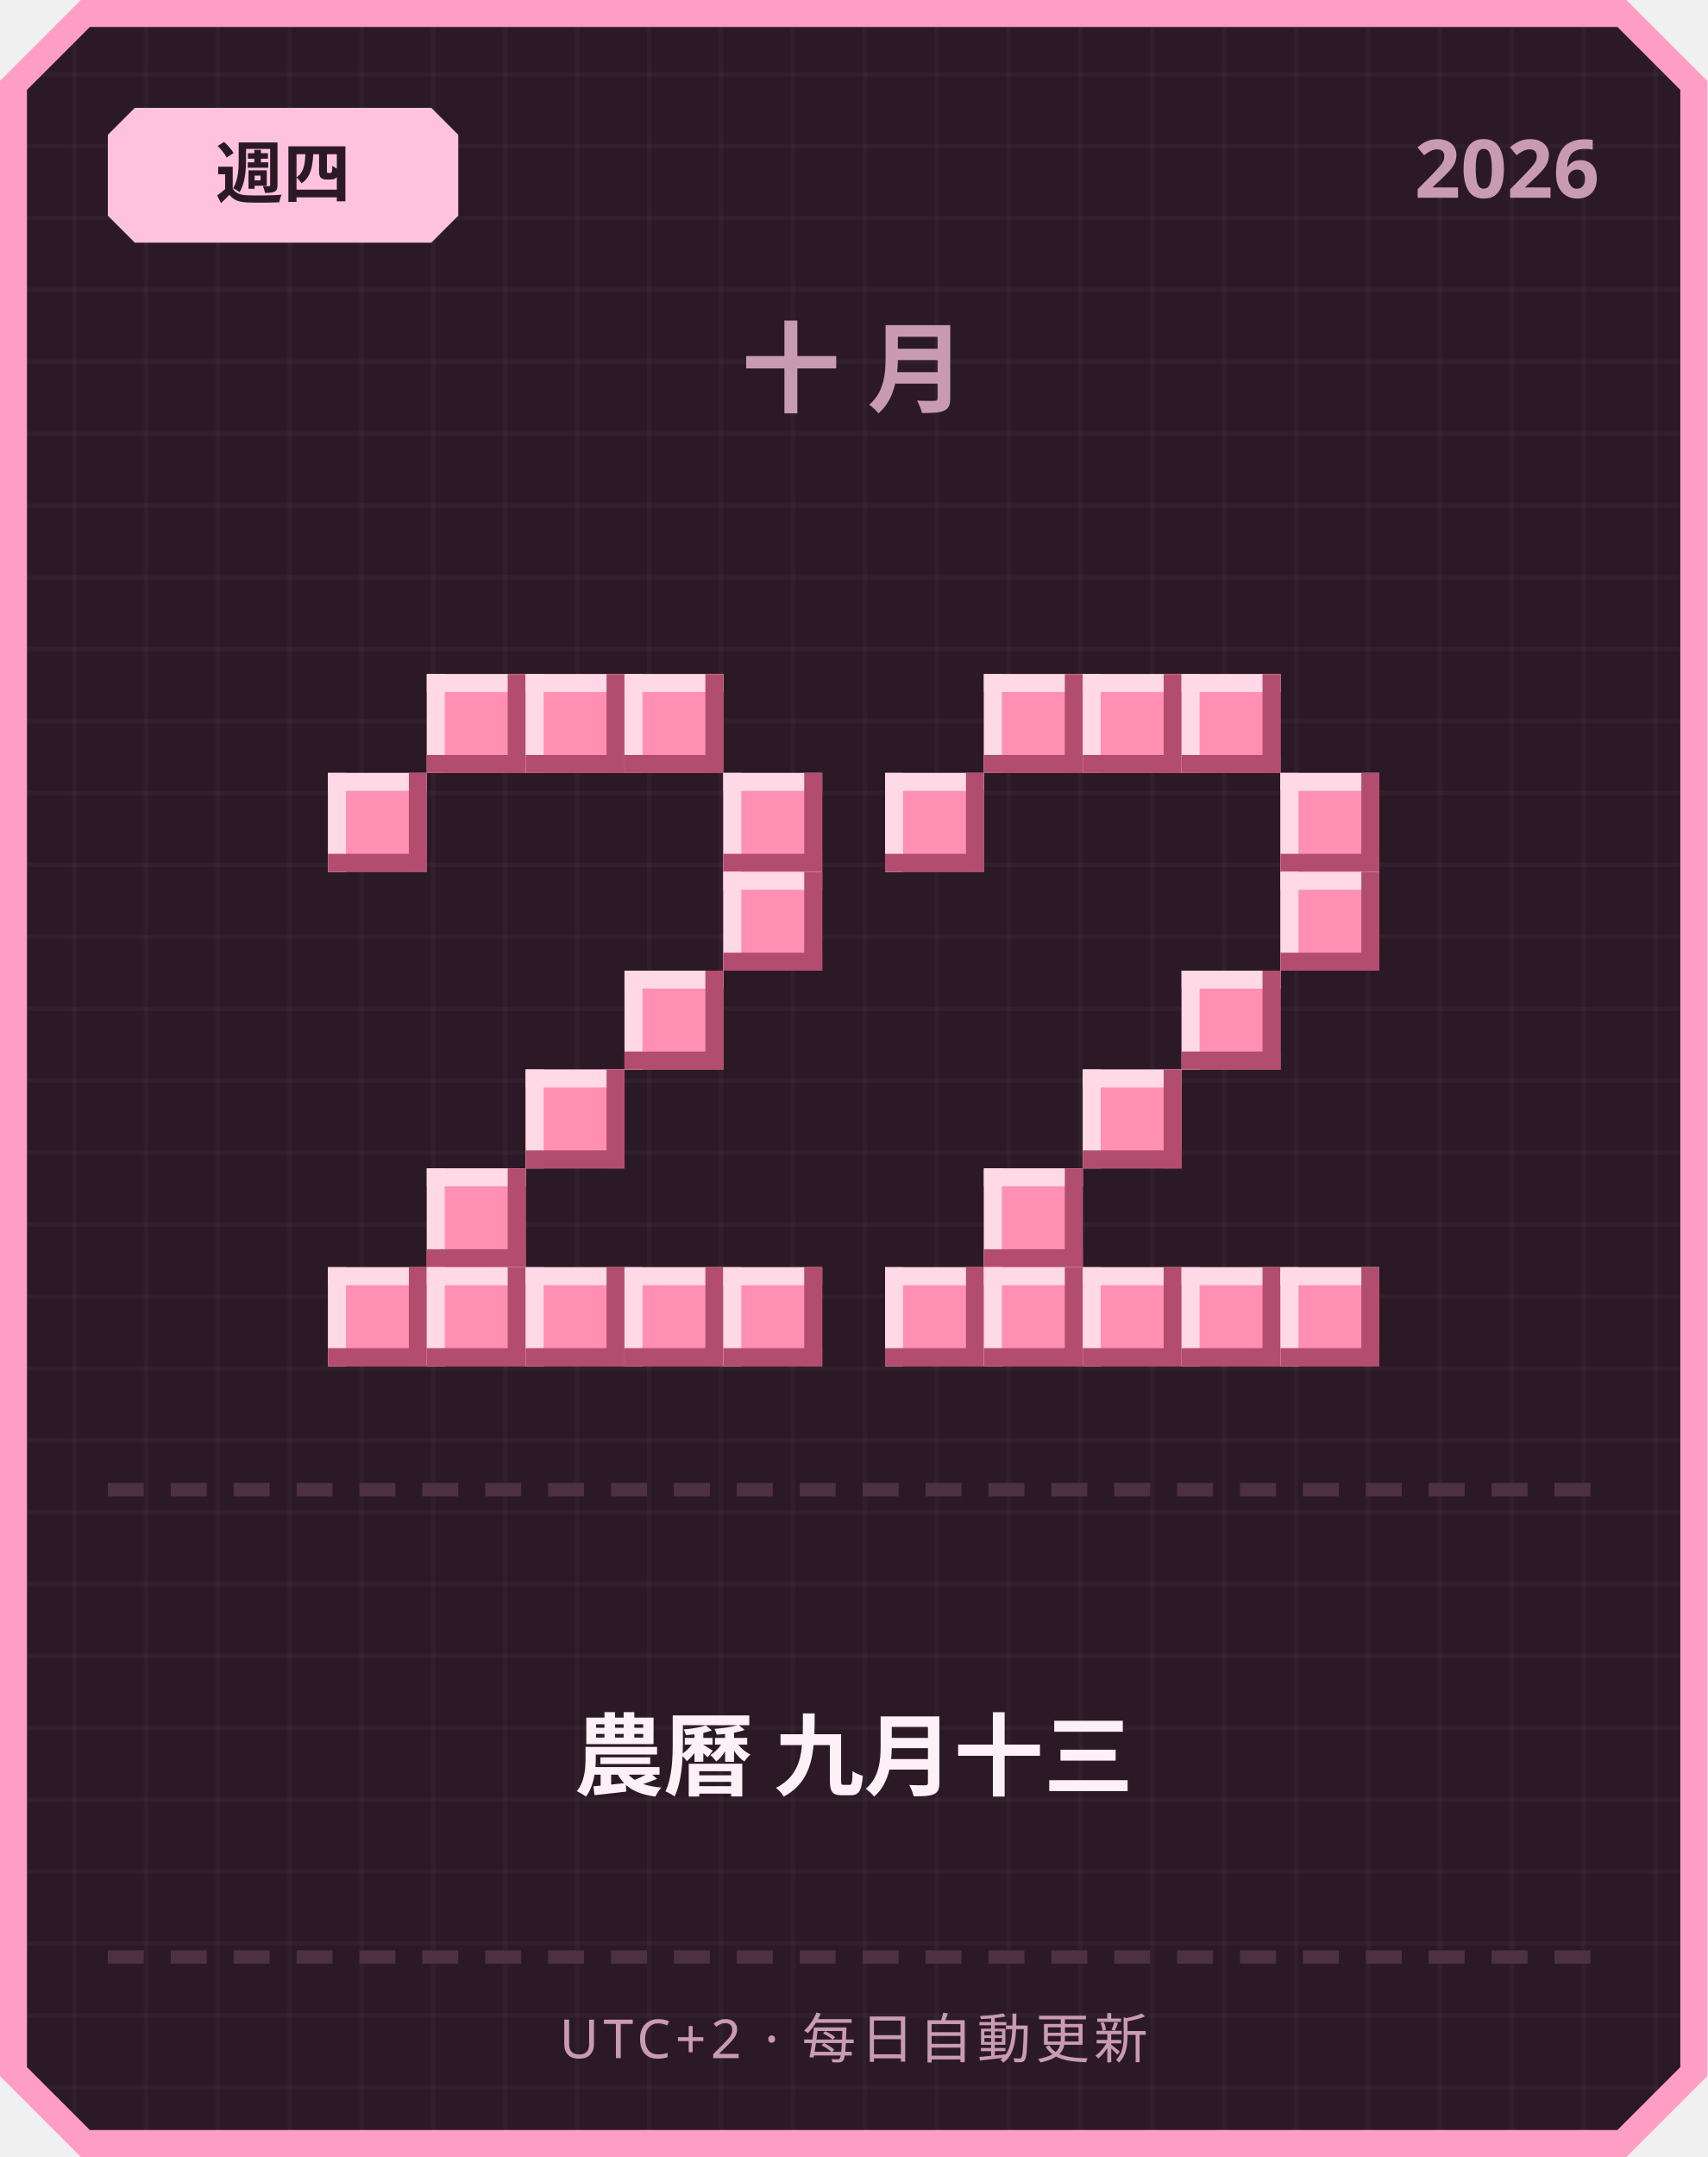
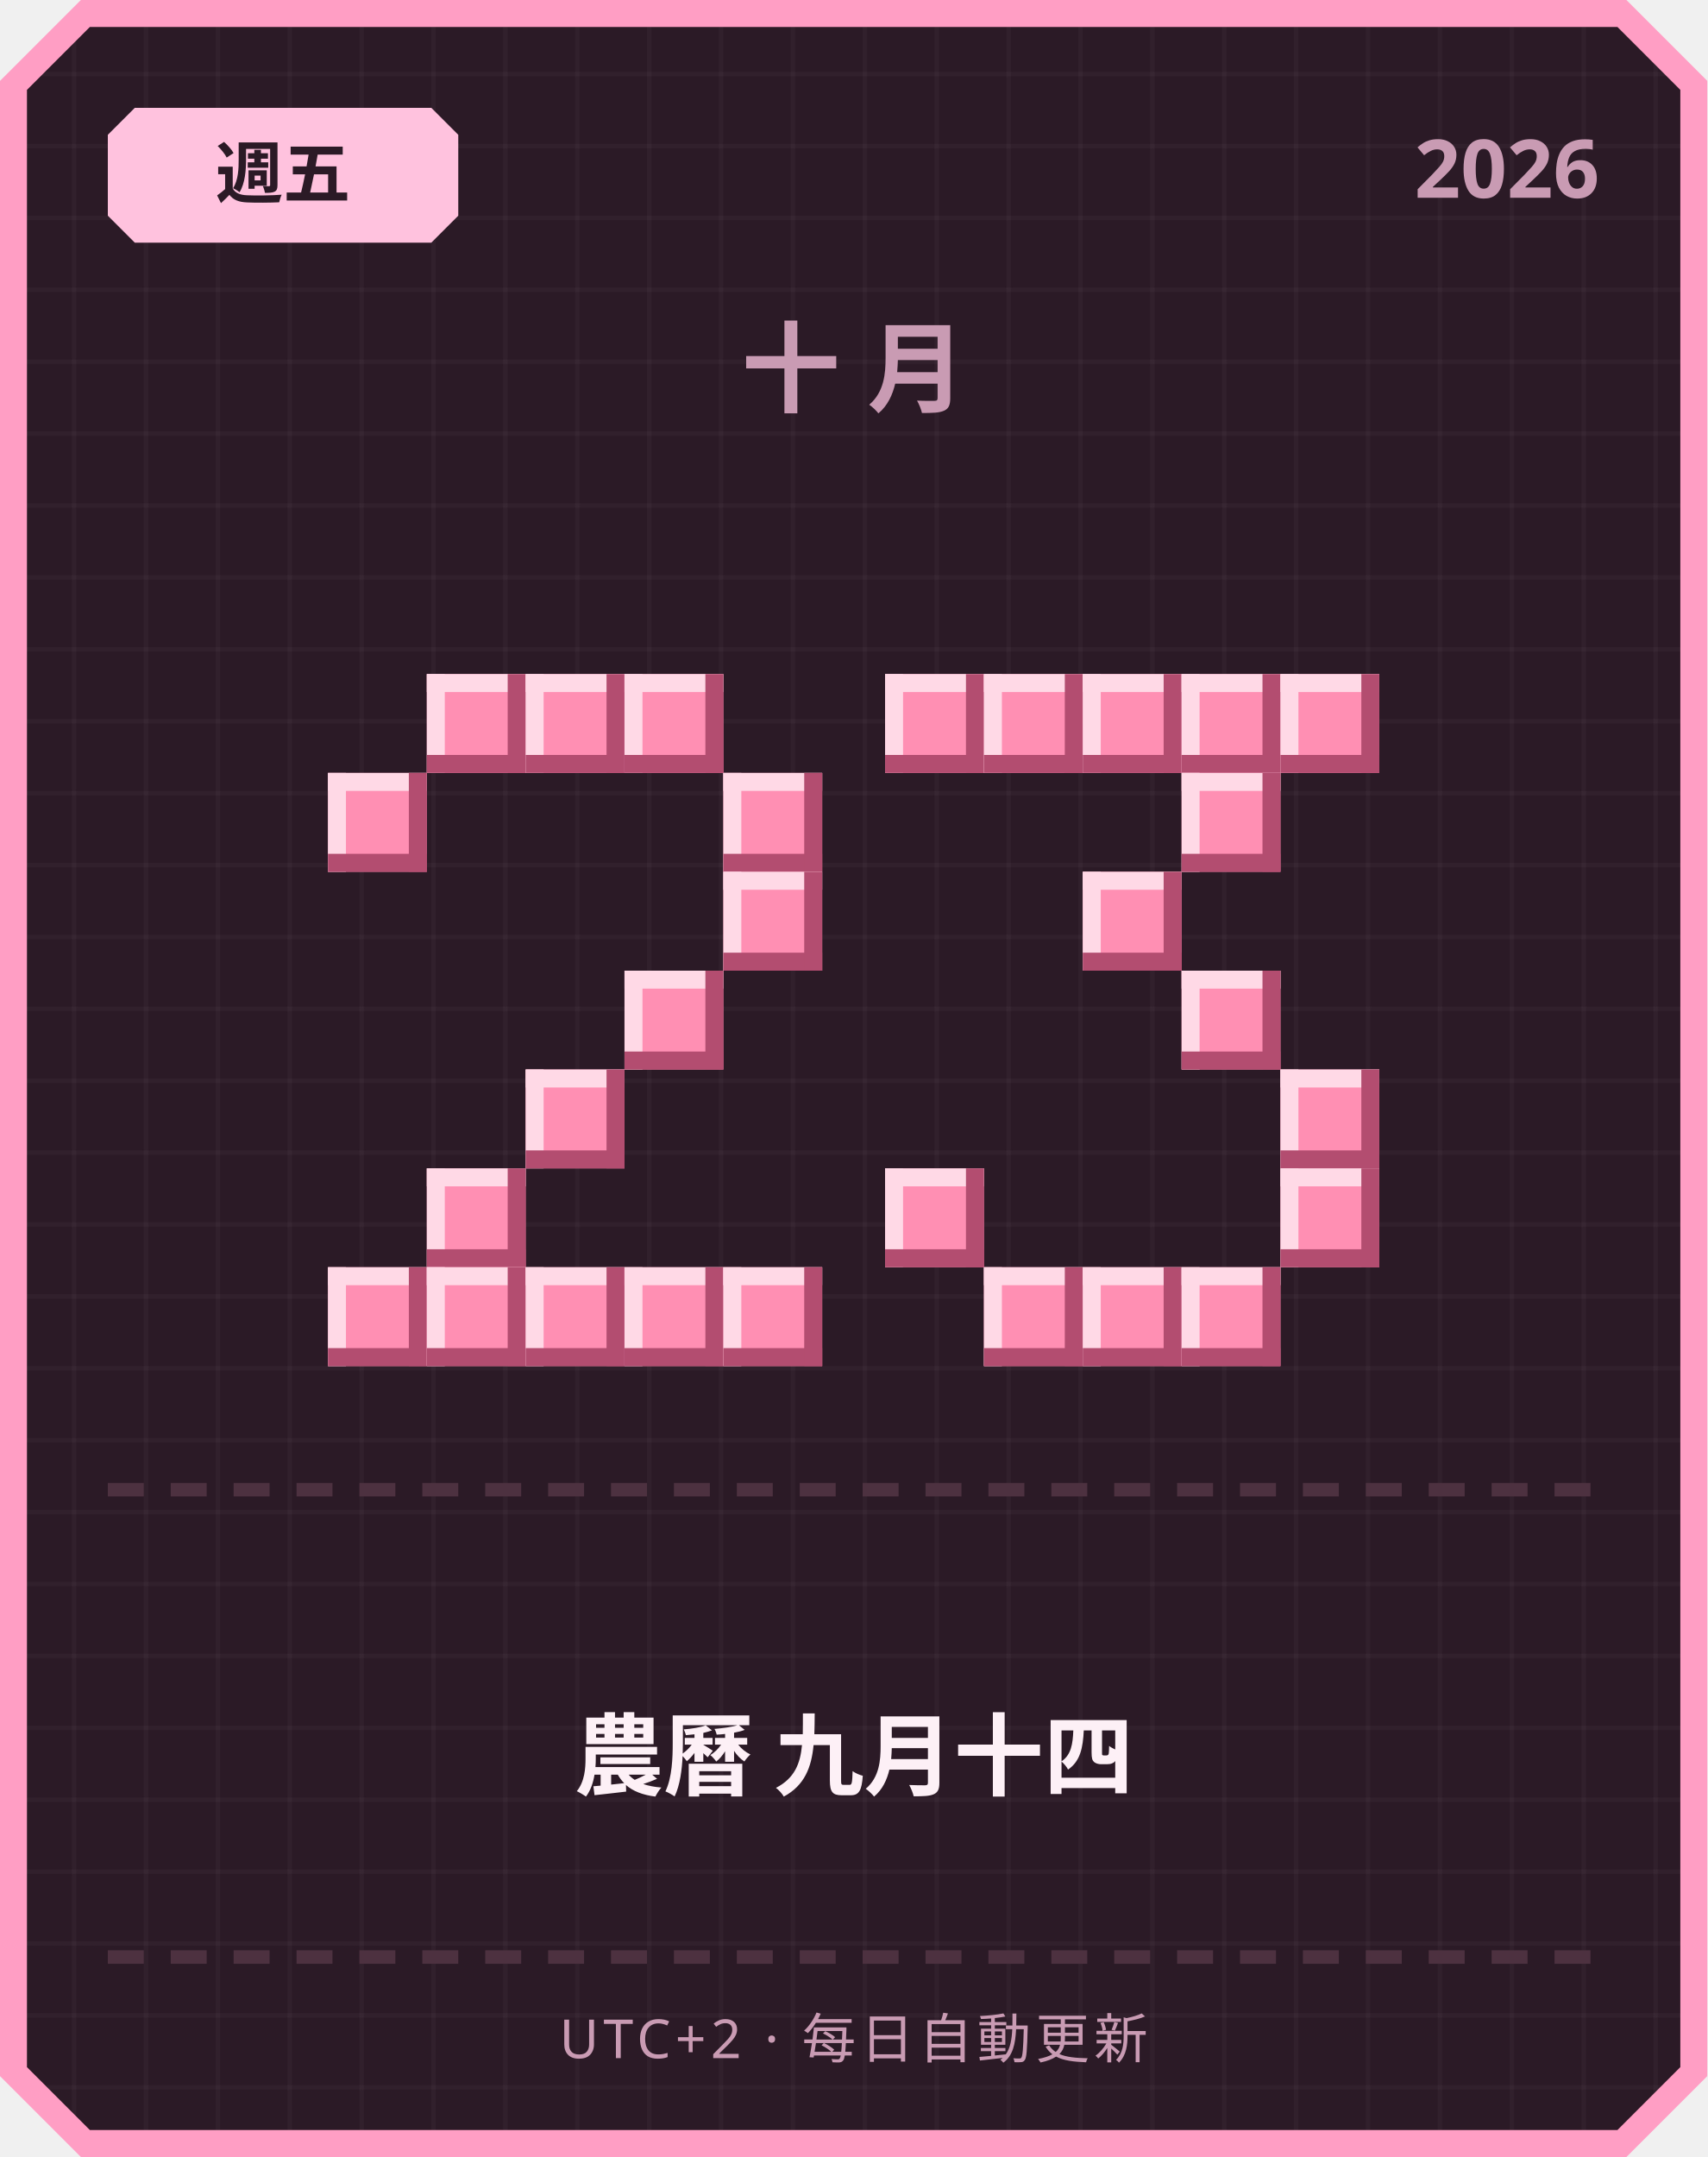
<svg xmlns="http://www.w3.org/2000/svg" width="380" height="480" viewBox="0 0 380 480">
  <defs>
    <pattern id="grid" width="16" height="16" patternUnits="userSpaceOnUse">
      <rect width="16" height="16" fill="#2b1a26" />
      <rect width="1" height="16" fill="#ffffff" opacity="0.03" />
      <rect width="16" height="1" fill="#ffffff" opacity="0.03" />
    </pattern>
  </defs>
  <path d="M 18,0 L 362,0 L 380,18 L 380,462 L 362,480 L 18,480 L 0,462 L 0,18 Z" fill="#ff9ec4" />
  <path d="M 20,6 L 360,6 L 374,20 L 374,460 L 360,474 L 20,474 L 6,460 L 6,20 Z" fill="url(#grid)" />
  <path d="M 30,24 L 96,24 L 102,30 L 102,48 L 96,54 L 30,54 L 24,48 L 24,30 Z" fill="#ffc2de" />
-   <text x="63" y="44" text-anchor="middle" font-family="'Segoe UI', sans-serif" font-size="15" font-weight="700" fill="#2b1a26">週四</text>
+   <text x="63" y="44" text-anchor="middle" font-family="'Segoe UI', sans-serif" font-size="15" font-weight="700" fill="#2b1a26">週五</text>
  <text x="356" y="44" text-anchor="end" font-family="'Segoe UI', sans-serif" font-size="18" font-weight="700" fill="#c99bb3">2026</text>
  <text x="190" y="90" text-anchor="middle" font-family="'Segoe UI', sans-serif" font-size="22" font-weight="700" letter-spacing="6" fill="#c99bb3">十月</text>
  <rect x="95" y="150" width="22" height="22" fill="#ff8fb3" />
  <rect x="95" y="150" width="22" height="4" fill="#ffd9e6" />
  <rect x="95" y="150" width="4" height="22" fill="#ffd9e6" />
  <rect x="95" y="168" width="22" height="4" fill="#b34d70" />
  <rect x="113" y="150" width="4" height="22" fill="#b34d70" />
  <rect x="117" y="150" width="22" height="22" fill="#ff8fb3" />
  <rect x="117" y="150" width="22" height="4" fill="#ffd9e6" />
  <rect x="117" y="150" width="4" height="22" fill="#ffd9e6" />
  <rect x="117" y="168" width="22" height="4" fill="#b34d70" />
  <rect x="135" y="150" width="4" height="22" fill="#b34d70" />
  <rect x="139" y="150" width="22" height="22" fill="#ff8fb3" />
  <rect x="139" y="150" width="22" height="4" fill="#ffd9e6" />
  <rect x="139" y="150" width="4" height="22" fill="#ffd9e6" />
  <rect x="139" y="168" width="22" height="4" fill="#b34d70" />
  <rect x="157" y="150" width="4" height="22" fill="#b34d70" />
  <rect x="73" y="172" width="22" height="22" fill="#ff8fb3" />
  <rect x="73" y="172" width="22" height="4" fill="#ffd9e6" />
  <rect x="73" y="172" width="4" height="22" fill="#ffd9e6" />
  <rect x="73" y="190" width="22" height="4" fill="#b34d70" />
  <rect x="91" y="172" width="4" height="22" fill="#b34d70" />
  <rect x="161" y="172" width="22" height="22" fill="#ff8fb3" />
  <rect x="161" y="172" width="22" height="4" fill="#ffd9e6" />
  <rect x="161" y="172" width="4" height="22" fill="#ffd9e6" />
  <rect x="161" y="190" width="22" height="4" fill="#b34d70" />
  <rect x="179" y="172" width="4" height="22" fill="#b34d70" />
  <rect x="161" y="194" width="22" height="22" fill="#ff8fb3" />
  <rect x="161" y="194" width="22" height="4" fill="#ffd9e6" />
  <rect x="161" y="194" width="4" height="22" fill="#ffd9e6" />
  <rect x="161" y="212" width="22" height="4" fill="#b34d70" />
  <rect x="179" y="194" width="4" height="22" fill="#b34d70" />
  <rect x="139" y="216" width="22" height="22" fill="#ff8fb3" />
  <rect x="139" y="216" width="22" height="4" fill="#ffd9e6" />
  <rect x="139" y="216" width="4" height="22" fill="#ffd9e6" />
  <rect x="139" y="234" width="22" height="4" fill="#b34d70" />
  <rect x="157" y="216" width="4" height="22" fill="#b34d70" />
  <rect x="117" y="238" width="22" height="22" fill="#ff8fb3" />
  <rect x="117" y="238" width="22" height="4" fill="#ffd9e6" />
  <rect x="117" y="238" width="4" height="22" fill="#ffd9e6" />
  <rect x="117" y="256" width="22" height="4" fill="#b34d70" />
  <rect x="135" y="238" width="4" height="22" fill="#b34d70" />
  <rect x="95" y="260" width="22" height="22" fill="#ff8fb3" />
  <rect x="95" y="260" width="22" height="4" fill="#ffd9e6" />
  <rect x="95" y="260" width="4" height="22" fill="#ffd9e6" />
  <rect x="95" y="278" width="22" height="4" fill="#b34d70" />
  <rect x="113" y="260" width="4" height="22" fill="#b34d70" />
  <rect x="73" y="282" width="22" height="22" fill="#ff8fb3" />
  <rect x="73" y="282" width="22" height="4" fill="#ffd9e6" />
  <rect x="73" y="282" width="4" height="22" fill="#ffd9e6" />
  <rect x="73" y="300" width="22" height="4" fill="#b34d70" />
  <rect x="91" y="282" width="4" height="22" fill="#b34d70" />
  <rect x="95" y="282" width="22" height="22" fill="#ff8fb3" />
  <rect x="95" y="282" width="22" height="4" fill="#ffd9e6" />
  <rect x="95" y="282" width="4" height="22" fill="#ffd9e6" />
  <rect x="95" y="300" width="22" height="4" fill="#b34d70" />
  <rect x="113" y="282" width="4" height="22" fill="#b34d70" />
  <rect x="117" y="282" width="22" height="22" fill="#ff8fb3" />
  <rect x="117" y="282" width="22" height="4" fill="#ffd9e6" />
  <rect x="117" y="282" width="4" height="22" fill="#ffd9e6" />
  <rect x="117" y="300" width="22" height="4" fill="#b34d70" />
  <rect x="135" y="282" width="4" height="22" fill="#b34d70" />
  <rect x="139" y="282" width="22" height="22" fill="#ff8fb3" />
  <rect x="139" y="282" width="22" height="4" fill="#ffd9e6" />
  <rect x="139" y="282" width="4" height="22" fill="#ffd9e6" />
  <rect x="139" y="300" width="22" height="4" fill="#b34d70" />
  <rect x="157" y="282" width="4" height="22" fill="#b34d70" />
  <rect x="161" y="282" width="22" height="22" fill="#ff8fb3" />
  <rect x="161" y="282" width="22" height="4" fill="#ffd9e6" />
  <rect x="161" y="282" width="4" height="22" fill="#ffd9e6" />
  <rect x="161" y="300" width="22" height="4" fill="#b34d70" />
  <rect x="179" y="282" width="4" height="22" fill="#b34d70" />
+   <rect x="197" y="150" width="22" height="22" fill="#ff8fb3" />
+   <rect x="197" y="150" width="22" height="4" fill="#ffd9e6" />
+   <rect x="197" y="150" width="4" height="22" fill="#ffd9e6" />
+   <rect x="197" y="168" width="22" height="4" fill="#b34d70" />
+   <rect x="215" y="150" width="4" height="22" fill="#b34d70" />
  <rect x="219" y="150" width="22" height="22" fill="#ff8fb3" />
  <rect x="219" y="150" width="22" height="4" fill="#ffd9e6" />
  <rect x="219" y="150" width="4" height="22" fill="#ffd9e6" />
  <rect x="219" y="168" width="22" height="4" fill="#b34d70" />
  <rect x="237" y="150" width="4" height="22" fill="#b34d70" />
  <rect x="241" y="150" width="22" height="22" fill="#ff8fb3" />
  <rect x="241" y="150" width="22" height="4" fill="#ffd9e6" />
  <rect x="241" y="150" width="4" height="22" fill="#ffd9e6" />
  <rect x="241" y="168" width="22" height="4" fill="#b34d70" />
  <rect x="259" y="150" width="4" height="22" fill="#b34d70" />
  <rect x="263" y="150" width="22" height="22" fill="#ff8fb3" />
  <rect x="263" y="150" width="22" height="4" fill="#ffd9e6" />
  <rect x="263" y="150" width="4" height="22" fill="#ffd9e6" />
  <rect x="263" y="168" width="22" height="4" fill="#b34d70" />
  <rect x="281" y="150" width="4" height="22" fill="#b34d70" />
-   <rect x="197" y="172" width="22" height="22" fill="#ff8fb3" />
-   <rect x="197" y="172" width="22" height="4" fill="#ffd9e6" />
-   <rect x="197" y="172" width="4" height="22" fill="#ffd9e6" />
-   <rect x="197" y="190" width="22" height="4" fill="#b34d70" />
-   <rect x="215" y="172" width="4" height="22" fill="#b34d70" />
-   <rect x="285" y="172" width="22" height="22" fill="#ff8fb3" />
-   <rect x="285" y="172" width="22" height="4" fill="#ffd9e6" />
-   <rect x="285" y="172" width="4" height="22" fill="#ffd9e6" />
-   <rect x="285" y="190" width="22" height="4" fill="#b34d70" />
-   <rect x="303" y="172" width="4" height="22" fill="#b34d70" />
-   <rect x="285" y="194" width="22" height="22" fill="#ff8fb3" />
-   <rect x="285" y="194" width="22" height="4" fill="#ffd9e6" />
-   <rect x="285" y="194" width="4" height="22" fill="#ffd9e6" />
-   <rect x="285" y="212" width="22" height="4" fill="#b34d70" />
-   <rect x="303" y="194" width="4" height="22" fill="#b34d70" />
+   <rect x="285" y="150" width="22" height="22" fill="#ff8fb3" />
+   <rect x="285" y="150" width="22" height="4" fill="#ffd9e6" />
+   <rect x="285" y="150" width="4" height="22" fill="#ffd9e6" />
+   <rect x="285" y="168" width="22" height="4" fill="#b34d70" />
+   <rect x="303" y="150" width="4" height="22" fill="#b34d70" />
+   <rect x="263" y="172" width="22" height="22" fill="#ff8fb3" />
+   <rect x="263" y="172" width="22" height="4" fill="#ffd9e6" />
+   <rect x="263" y="172" width="4" height="22" fill="#ffd9e6" />
+   <rect x="263" y="190" width="22" height="4" fill="#b34d70" />
+   <rect x="281" y="172" width="4" height="22" fill="#b34d70" />
+   <rect x="241" y="194" width="22" height="22" fill="#ff8fb3" />
+   <rect x="241" y="194" width="22" height="4" fill="#ffd9e6" />
+   <rect x="241" y="194" width="4" height="22" fill="#ffd9e6" />
+   <rect x="241" y="212" width="22" height="4" fill="#b34d70" />
+   <rect x="259" y="194" width="4" height="22" fill="#b34d70" />
  <rect x="263" y="216" width="22" height="22" fill="#ff8fb3" />
  <rect x="263" y="216" width="22" height="4" fill="#ffd9e6" />
  <rect x="263" y="216" width="4" height="22" fill="#ffd9e6" />
  <rect x="263" y="234" width="22" height="4" fill="#b34d70" />
  <rect x="281" y="216" width="4" height="22" fill="#b34d70" />
-   <rect x="241" y="238" width="22" height="22" fill="#ff8fb3" />
-   <rect x="241" y="238" width="22" height="4" fill="#ffd9e6" />
-   <rect x="241" y="238" width="4" height="22" fill="#ffd9e6" />
-   <rect x="241" y="256" width="22" height="4" fill="#b34d70" />
-   <rect x="259" y="238" width="4" height="22" fill="#b34d70" />
-   <rect x="219" y="260" width="22" height="22" fill="#ff8fb3" />
-   <rect x="219" y="260" width="22" height="4" fill="#ffd9e6" />
-   <rect x="219" y="260" width="4" height="22" fill="#ffd9e6" />
-   <rect x="219" y="278" width="22" height="4" fill="#b34d70" />
-   <rect x="237" y="260" width="4" height="22" fill="#b34d70" />
-   <rect x="197" y="282" width="22" height="22" fill="#ff8fb3" />
-   <rect x="197" y="282" width="22" height="4" fill="#ffd9e6" />
-   <rect x="197" y="282" width="4" height="22" fill="#ffd9e6" />
-   <rect x="197" y="300" width="22" height="4" fill="#b34d70" />
-   <rect x="215" y="282" width="4" height="22" fill="#b34d70" />
+   <rect x="285" y="238" width="22" height="22" fill="#ff8fb3" />
+   <rect x="285" y="238" width="22" height="4" fill="#ffd9e6" />
+   <rect x="285" y="238" width="4" height="22" fill="#ffd9e6" />
+   <rect x="285" y="256" width="22" height="4" fill="#b34d70" />
+   <rect x="303" y="238" width="4" height="22" fill="#b34d70" />
+   <rect x="197" y="260" width="22" height="22" fill="#ff8fb3" />
+   <rect x="197" y="260" width="22" height="4" fill="#ffd9e6" />
+   <rect x="197" y="260" width="4" height="22" fill="#ffd9e6" />
+   <rect x="197" y="278" width="22" height="4" fill="#b34d70" />
+   <rect x="215" y="260" width="4" height="22" fill="#b34d70" />
+   <rect x="285" y="260" width="22" height="22" fill="#ff8fb3" />
+   <rect x="285" y="260" width="22" height="4" fill="#ffd9e6" />
+   <rect x="285" y="260" width="4" height="22" fill="#ffd9e6" />
+   <rect x="285" y="278" width="22" height="4" fill="#b34d70" />
+   <rect x="303" y="260" width="4" height="22" fill="#b34d70" />
  <rect x="219" y="282" width="22" height="22" fill="#ff8fb3" />
  <rect x="219" y="282" width="22" height="4" fill="#ffd9e6" />
  <rect x="219" y="282" width="4" height="22" fill="#ffd9e6" />
  <rect x="219" y="300" width="22" height="4" fill="#b34d70" />
  <rect x="237" y="282" width="4" height="22" fill="#b34d70" />
  <rect x="241" y="282" width="22" height="22" fill="#ff8fb3" />
  <rect x="241" y="282" width="22" height="4" fill="#ffd9e6" />
  <rect x="241" y="282" width="4" height="22" fill="#ffd9e6" />
  <rect x="241" y="300" width="22" height="4" fill="#b34d70" />
  <rect x="259" y="282" width="4" height="22" fill="#b34d70" />
  <rect x="263" y="282" width="22" height="22" fill="#ff8fb3" />
  <rect x="263" y="282" width="22" height="4" fill="#ffd9e6" />
  <rect x="263" y="282" width="4" height="22" fill="#ffd9e6" />
  <rect x="263" y="300" width="22" height="4" fill="#b34d70" />
  <rect x="281" y="282" width="4" height="22" fill="#b34d70" />
-   <rect x="285" y="282" width="22" height="22" fill="#ff8fb3" />
-   <rect x="285" y="282" width="22" height="4" fill="#ffd9e6" />
-   <rect x="285" y="282" width="4" height="22" fill="#ffd9e6" />
-   <rect x="285" y="300" width="22" height="4" fill="#b34d70" />
-   <rect x="303" y="282" width="4" height="22" fill="#b34d70" />
  <rect x="24" y="330" width="8" height="3" fill="#4d3140" />
  <rect x="38" y="330" width="8" height="3" fill="#4d3140" />
  <rect x="52" y="330" width="8" height="3" fill="#4d3140" />
  <rect x="66" y="330" width="8" height="3" fill="#4d3140" />
  <rect x="80" y="330" width="8" height="3" fill="#4d3140" />
  <rect x="94" y="330" width="8" height="3" fill="#4d3140" />
  <rect x="108" y="330" width="8" height="3" fill="#4d3140" />
  <rect x="122" y="330" width="8" height="3" fill="#4d3140" />
  <rect x="136" y="330" width="8" height="3" fill="#4d3140" />
  <rect x="150" y="330" width="8" height="3" fill="#4d3140" />
  <rect x="164" y="330" width="8" height="3" fill="#4d3140" />
  <rect x="178" y="330" width="8" height="3" fill="#4d3140" />
  <rect x="192" y="330" width="8" height="3" fill="#4d3140" />
  <rect x="206" y="330" width="8" height="3" fill="#4d3140" />
  <rect x="220" y="330" width="8" height="3" fill="#4d3140" />
  <rect x="234" y="330" width="8" height="3" fill="#4d3140" />
  <rect x="248" y="330" width="8" height="3" fill="#4d3140" />
  <rect x="262" y="330" width="8" height="3" fill="#4d3140" />
  <rect x="276" y="330" width="8" height="3" fill="#4d3140" />
  <rect x="290" y="330" width="8" height="3" fill="#4d3140" />
  <rect x="304" y="330" width="8" height="3" fill="#4d3140" />
  <rect x="318" y="330" width="8" height="3" fill="#4d3140" />
  <rect x="332" y="330" width="8" height="3" fill="#4d3140" />
  <rect x="346" y="330" width="8" height="3" fill="#4d3140" />
-   <text x="190" y="398" text-anchor="middle" font-family="'Segoe UI', 'Microsoft JhengHei', sans-serif" font-size="20" font-weight="700" fill="#fdf0f6">農曆 九月十三</text>
+   <text x="190" y="398" text-anchor="middle" font-family="'Segoe UI', 'Microsoft JhengHei', sans-serif" font-size="20" font-weight="700" fill="#fdf0f6">農曆 九月十四</text>
  <rect x="24" y="434" width="8" height="3" fill="#4d3140" />
  <rect x="38" y="434" width="8" height="3" fill="#4d3140" />
  <rect x="52" y="434" width="8" height="3" fill="#4d3140" />
  <rect x="66" y="434" width="8" height="3" fill="#4d3140" />
  <rect x="80" y="434" width="8" height="3" fill="#4d3140" />
  <rect x="94" y="434" width="8" height="3" fill="#4d3140" />
  <rect x="108" y="434" width="8" height="3" fill="#4d3140" />
  <rect x="122" y="434" width="8" height="3" fill="#4d3140" />
  <rect x="136" y="434" width="8" height="3" fill="#4d3140" />
  <rect x="150" y="434" width="8" height="3" fill="#4d3140" />
  <rect x="164" y="434" width="8" height="3" fill="#4d3140" />
  <rect x="178" y="434" width="8" height="3" fill="#4d3140" />
  <rect x="192" y="434" width="8" height="3" fill="#4d3140" />
  <rect x="206" y="434" width="8" height="3" fill="#4d3140" />
  <rect x="220" y="434" width="8" height="3" fill="#4d3140" />
  <rect x="234" y="434" width="8" height="3" fill="#4d3140" />
  <rect x="248" y="434" width="8" height="3" fill="#4d3140" />
  <rect x="262" y="434" width="8" height="3" fill="#4d3140" />
  <rect x="276" y="434" width="8" height="3" fill="#4d3140" />
  <rect x="290" y="434" width="8" height="3" fill="#4d3140" />
  <rect x="304" y="434" width="8" height="3" fill="#4d3140" />
  <rect x="318" y="434" width="8" height="3" fill="#4d3140" />
  <rect x="332" y="434" width="8" height="3" fill="#4d3140" />
  <rect x="346" y="434" width="8" height="3" fill="#4d3140" />
  <text x="190" y="458" text-anchor="middle" font-family="'Segoe UI', sans-serif" font-size="12" letter-spacing="1" fill="#c99bb3">UTC+2 · 每日自動更新</text>
</svg>
